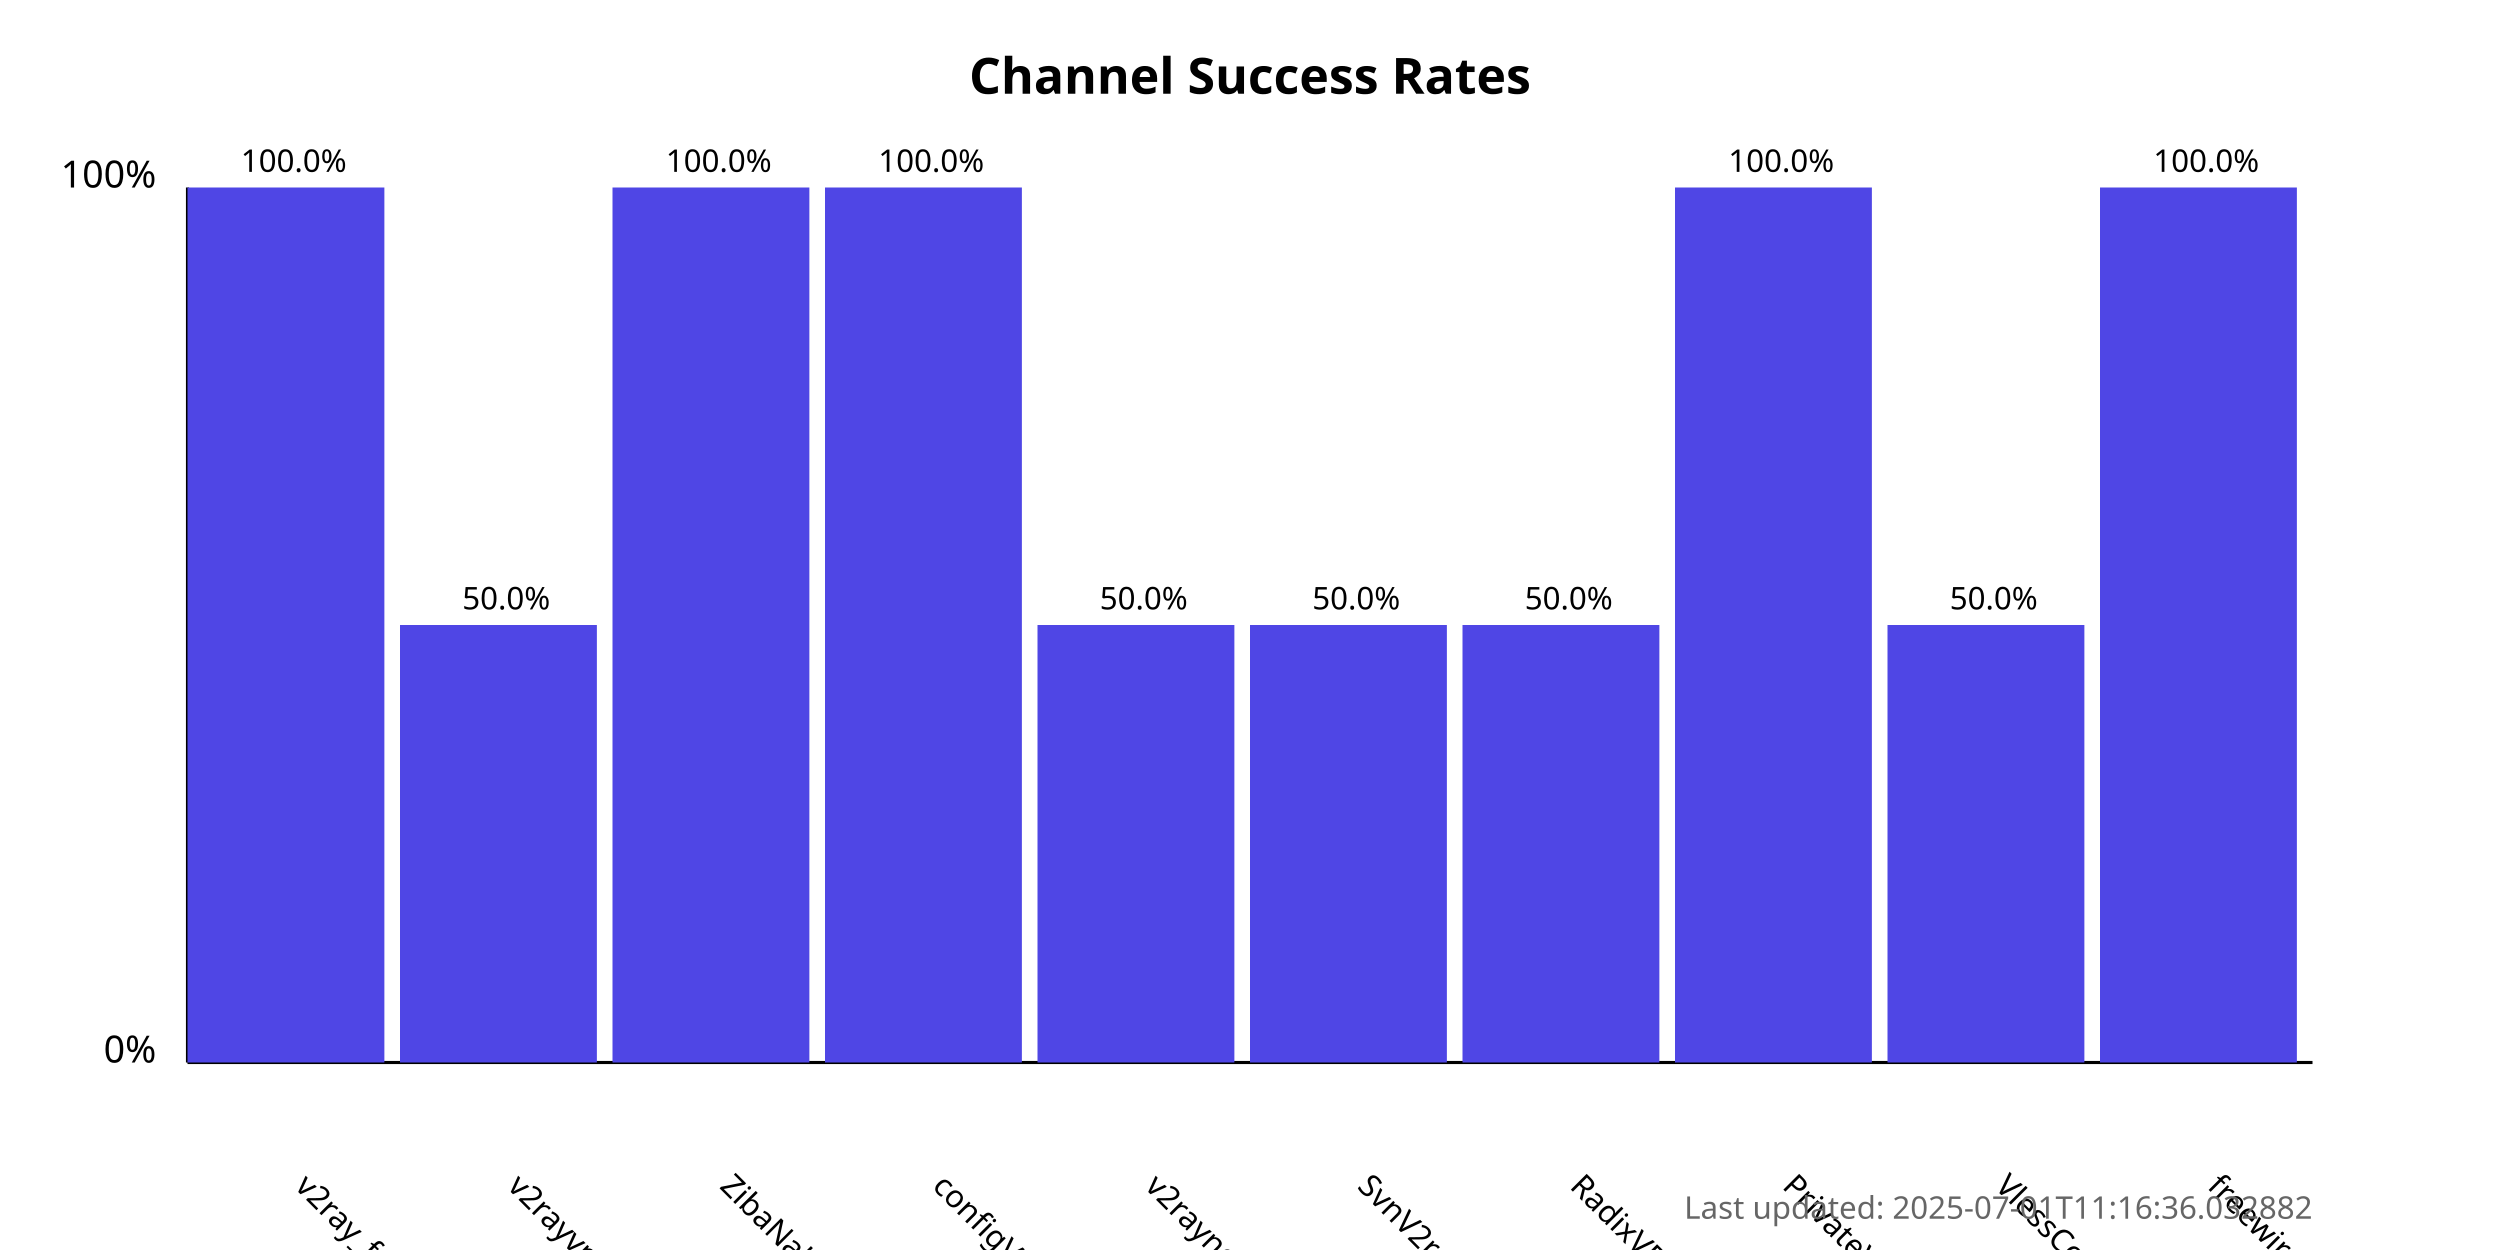
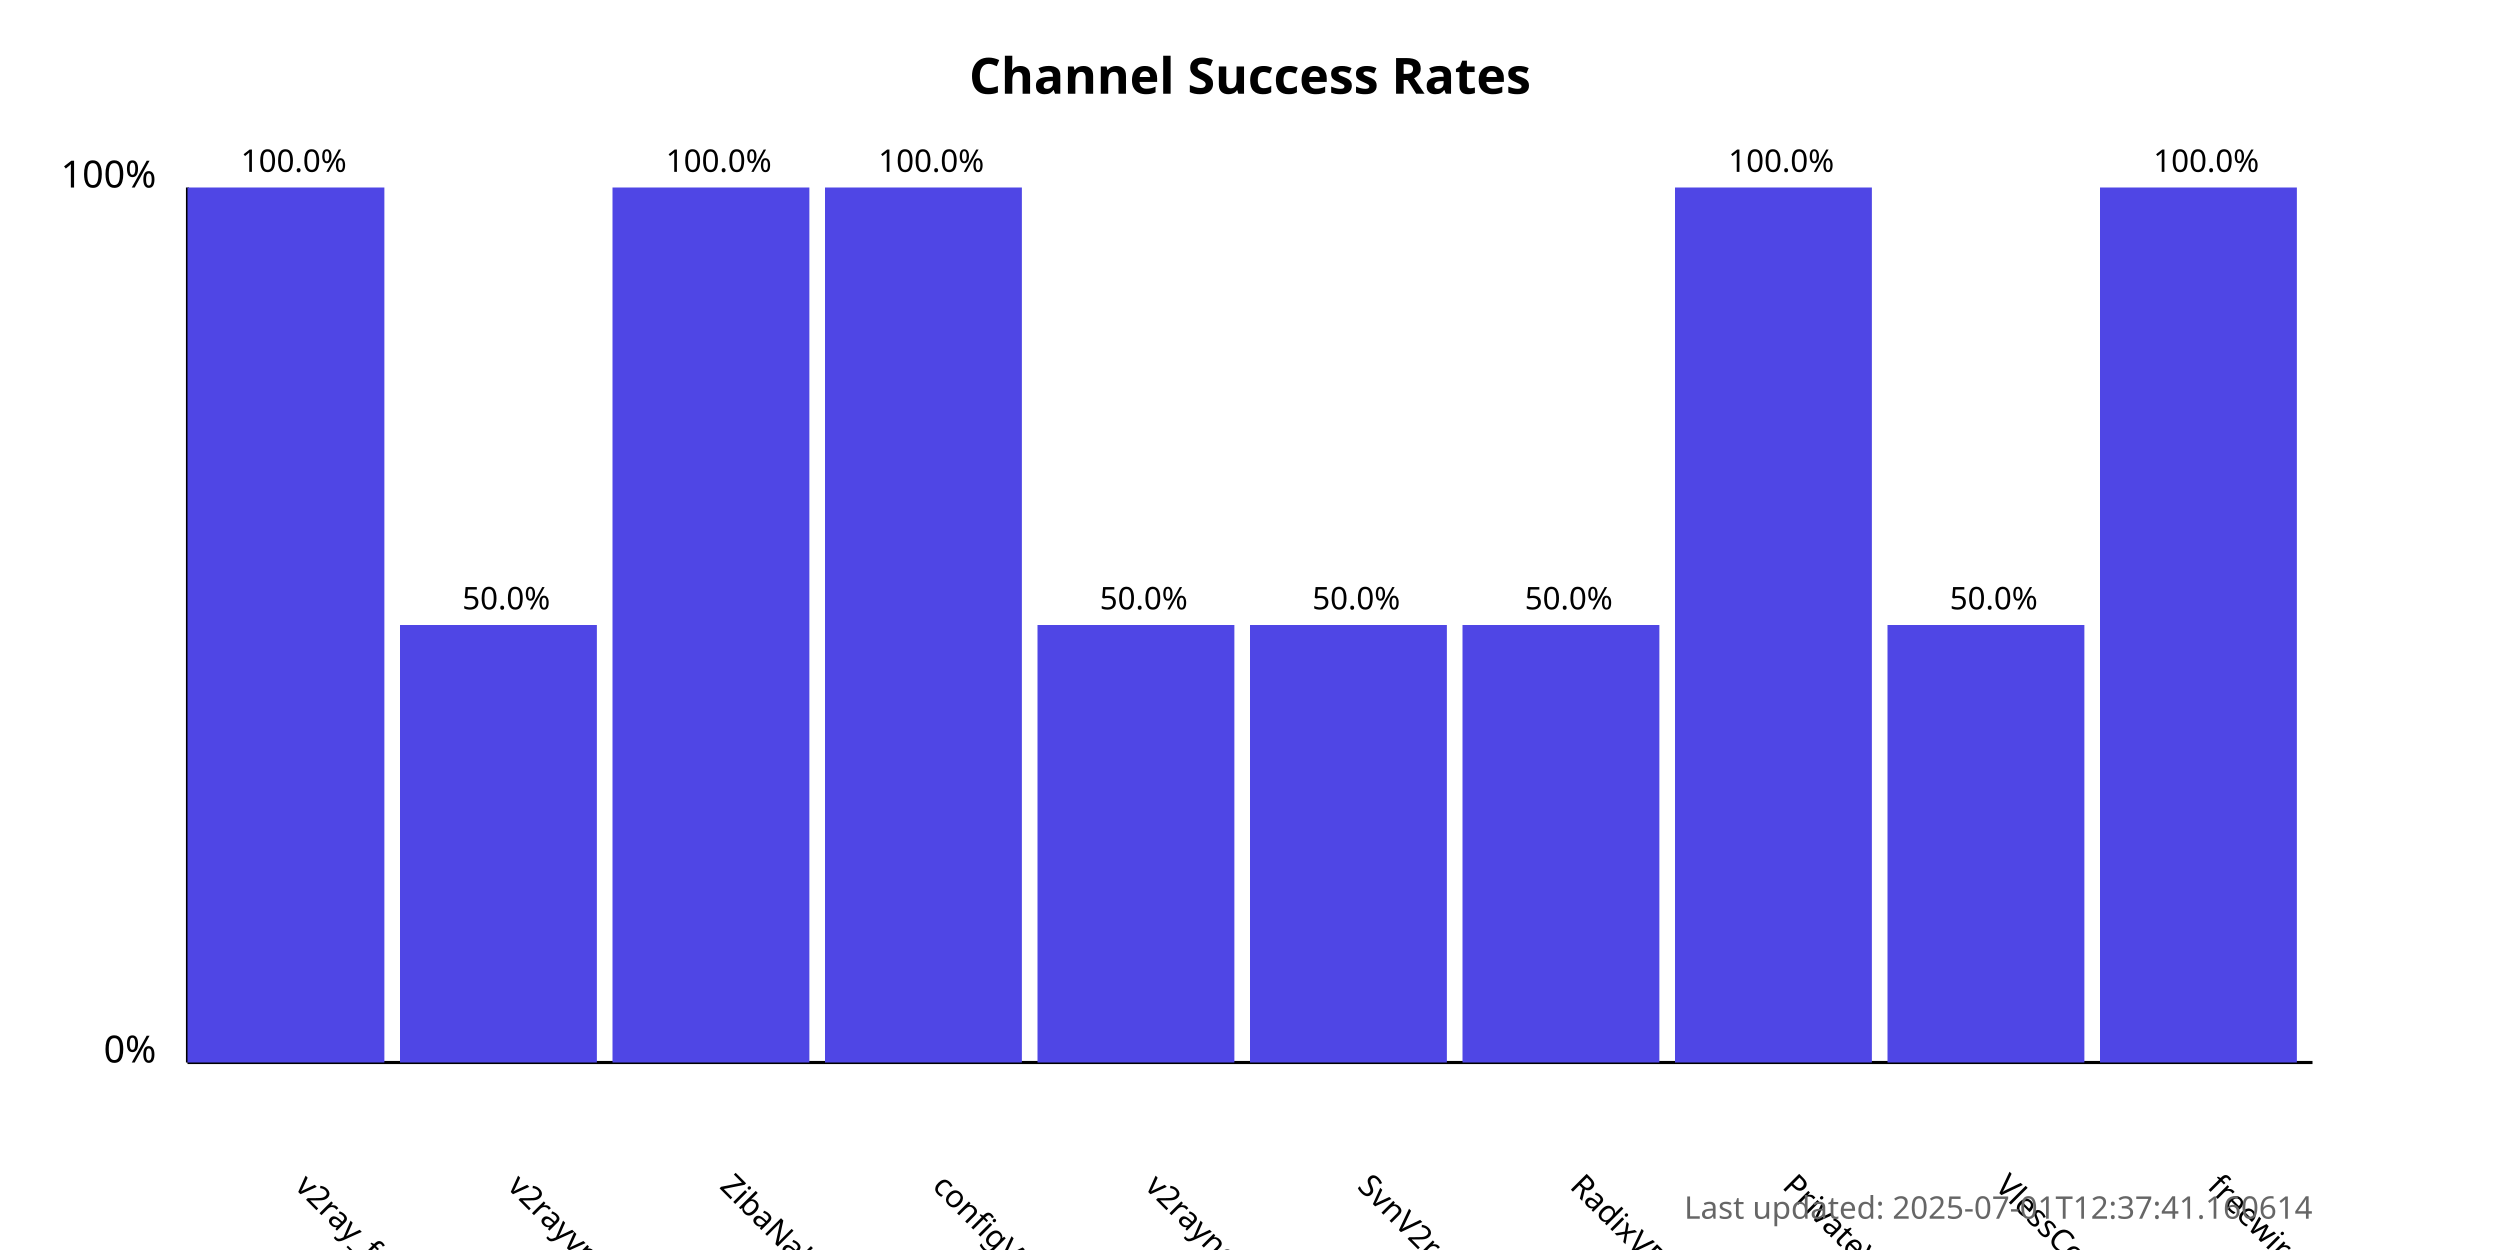
<svg xmlns="http://www.w3.org/2000/svg" width="800" height="400">
  <style>
            .chart-title { font: bold 16px sans-serif; }
            .axis-label { font: 12px sans-serif; }
            .tick-label { font: 10px sans-serif; }
            .bar { fill: #4f46e5; }
            .bar:hover { fill: #6366f1; }
            .timestamp { font: 10px sans-serif; fill: #666; }
        </style>
  <text x="400.0" y="30" text-anchor="middle" class="chart-title">
            Channel Success Rates
        </text>
  <line x1="60" y1="340" x2="60" y2="60" stroke="black" stroke-width="1" />
  <line x1="60" y1="340" x2="740" y2="340" stroke="black" stroke-width="1" />
  <text x="50" y="340" text-anchor="end" class="axis-label">0%</text>
  <text x="50" y="60" text-anchor="end" class="axis-label">100%</text>
  <g>
    <rect x="60" y="60.0" width="63.0" height="280.0" class="bar" />
    <text x="94.0" y="380" transform="rotate(45, 94.0, 380)" text-anchor="start" class="tick-label">
                v2ray_free_conf
            </text>
    <text x="94.0" y="55.0" text-anchor="middle" class="tick-label">
                100.0%
            </text>
  </g>
  <g>
    <rect x="128.0" y="200.0" width="63.0" height="140.0" class="bar" />
    <text x="162.0" y="380" transform="rotate(45, 162.0, 380)" text-anchor="start" class="tick-label">
                v2rayvpno
            </text>
    <text x="162.0" y="195.0" text-anchor="middle" class="tick-label">
                50.0%
            </text>
  </g>
  <g>
    <rect x="196.0" y="60.0" width="63.0" height="280.0" class="bar" />
    <text x="230.0" y="380" transform="rotate(45, 230.0, 380)" text-anchor="start" class="tick-label">
                ZibaNabz
            </text>
    <text x="230.0" y="55.0" text-anchor="middle" class="tick-label">
                100.0%
            </text>
  </g>
  <g>
    <rect x="264.0" y="60.0" width="63.0" height="280.0" class="bar" />
    <text x="298.0" y="380" transform="rotate(45, 298.0, 380)" text-anchor="start" class="tick-label">
                configV2rayForFree
            </text>
    <text x="298.0" y="55.0" text-anchor="middle" class="tick-label">
                100.0%
            </text>
  </g>
  <g>
    <rect x="332.0" y="200.0" width="63.0" height="140.0" class="bar" />
    <text x="366.0" y="380" transform="rotate(45, 366.0, 380)" text-anchor="start" class="tick-label">
                v2rayngvpn
            </text>
    <text x="366.0" y="195.0" text-anchor="middle" class="tick-label">
                50.0%
            </text>
  </g>
  <g>
    <rect x="400.0" y="200.0" width="63.0" height="140.0" class="bar" />
    <text x="434.0" y="380" transform="rotate(45, 434.0, 380)" text-anchor="start" class="tick-label">
                SvnV2ray
            </text>
    <text x="434.0" y="195.0" text-anchor="middle" class="tick-label">
                50.0%
            </text>
  </g>
  <g>
    <rect x="468.0" y="200.0" width="63.0" height="140.0" class="bar" />
    <text x="502.0" y="380" transform="rotate(45, 502.0, 380)" text-anchor="start" class="tick-label">
                RadixVPN
            </text>
    <text x="502.0" y="195.0" text-anchor="middle" class="tick-label">
                50.0%
            </text>
  </g>
  <g>
    <rect x="536.0" y="60.0" width="63.0" height="280.0" class="bar" />
    <text x="570.0" y="380" transform="rotate(45, 570.0, 380)" text-anchor="start" class="tick-label">
                PrivateVPNs
            </text>
    <text x="570.0" y="55.0" text-anchor="middle" class="tick-label">
                100.0%
            </text>
  </g>
  <g>
    <rect x="604.0" y="200.0" width="63.0" height="140.0" class="bar" />
    <text x="638.0" y="380" transform="rotate(45, 638.0, 380)" text-anchor="start" class="tick-label">
                VlessConfig
            </text>
    <text x="638.0" y="195.0" text-anchor="middle" class="tick-label">
                50.0%
            </text>
  </g>
  <g>
    <rect x="672.0" y="60.0" width="63.0" height="280.0" class="bar" />
    <text x="706.0" y="380" transform="rotate(45, 706.0, 380)" text-anchor="start" class="tick-label">
                freewireguard
            </text>
    <text x="706.0" y="55.0" text-anchor="middle" class="tick-label">
                100.0%
            </text>
  </g>
  <text x="740" y="390" text-anchor="end" class="timestamp">
-             Last updated: 2025-07-01T11:16:36.032882
+             Last updated: 2025-07-01T12:37:41.160614
        </text>
</svg>
